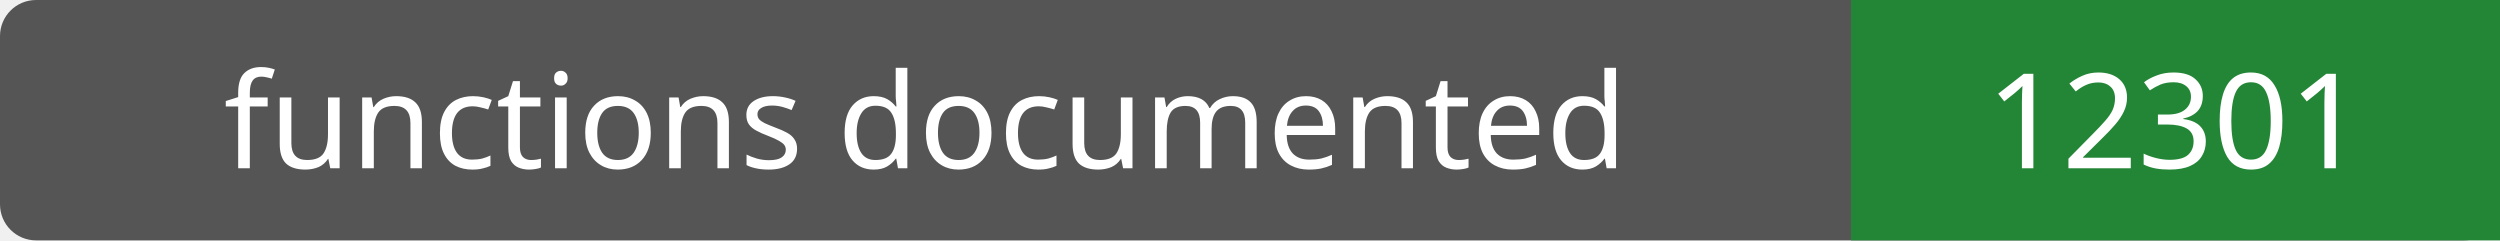
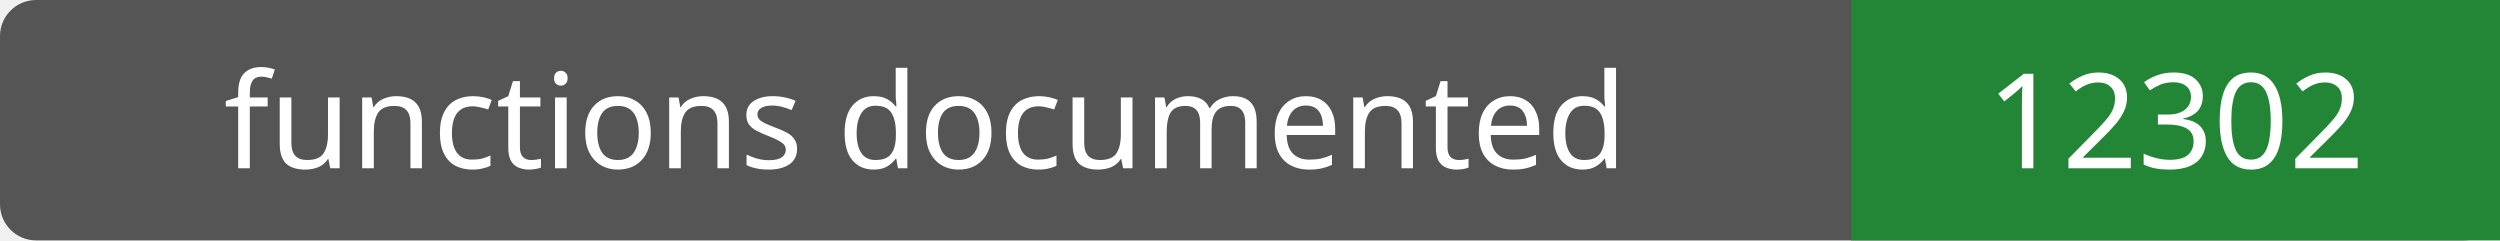
- <svg xmlns="http://www.w3.org/2000/svg" width="208" height="20" role="img" aria-label="functions documented: 12301">
+ <svg xmlns="http://www.w3.org/2000/svg" width="208" height="20" role="img" aria-label="functions documented: 12302">
  <rect width="208" height="20" rx="3" fill="#555" />
  <path fill="#238636" d="M154 0h54v20H154z" />
  <g fill="#fff" text-anchor="middle" font-family="Verdana,sans-serif" font-size="11">
    <text x="77.0" y="14">functions documented</text>
-     <text x="181.0" y="14">12301</text>
+     <text x="181.0" y="14">12302</text>
  </g>
</svg>
